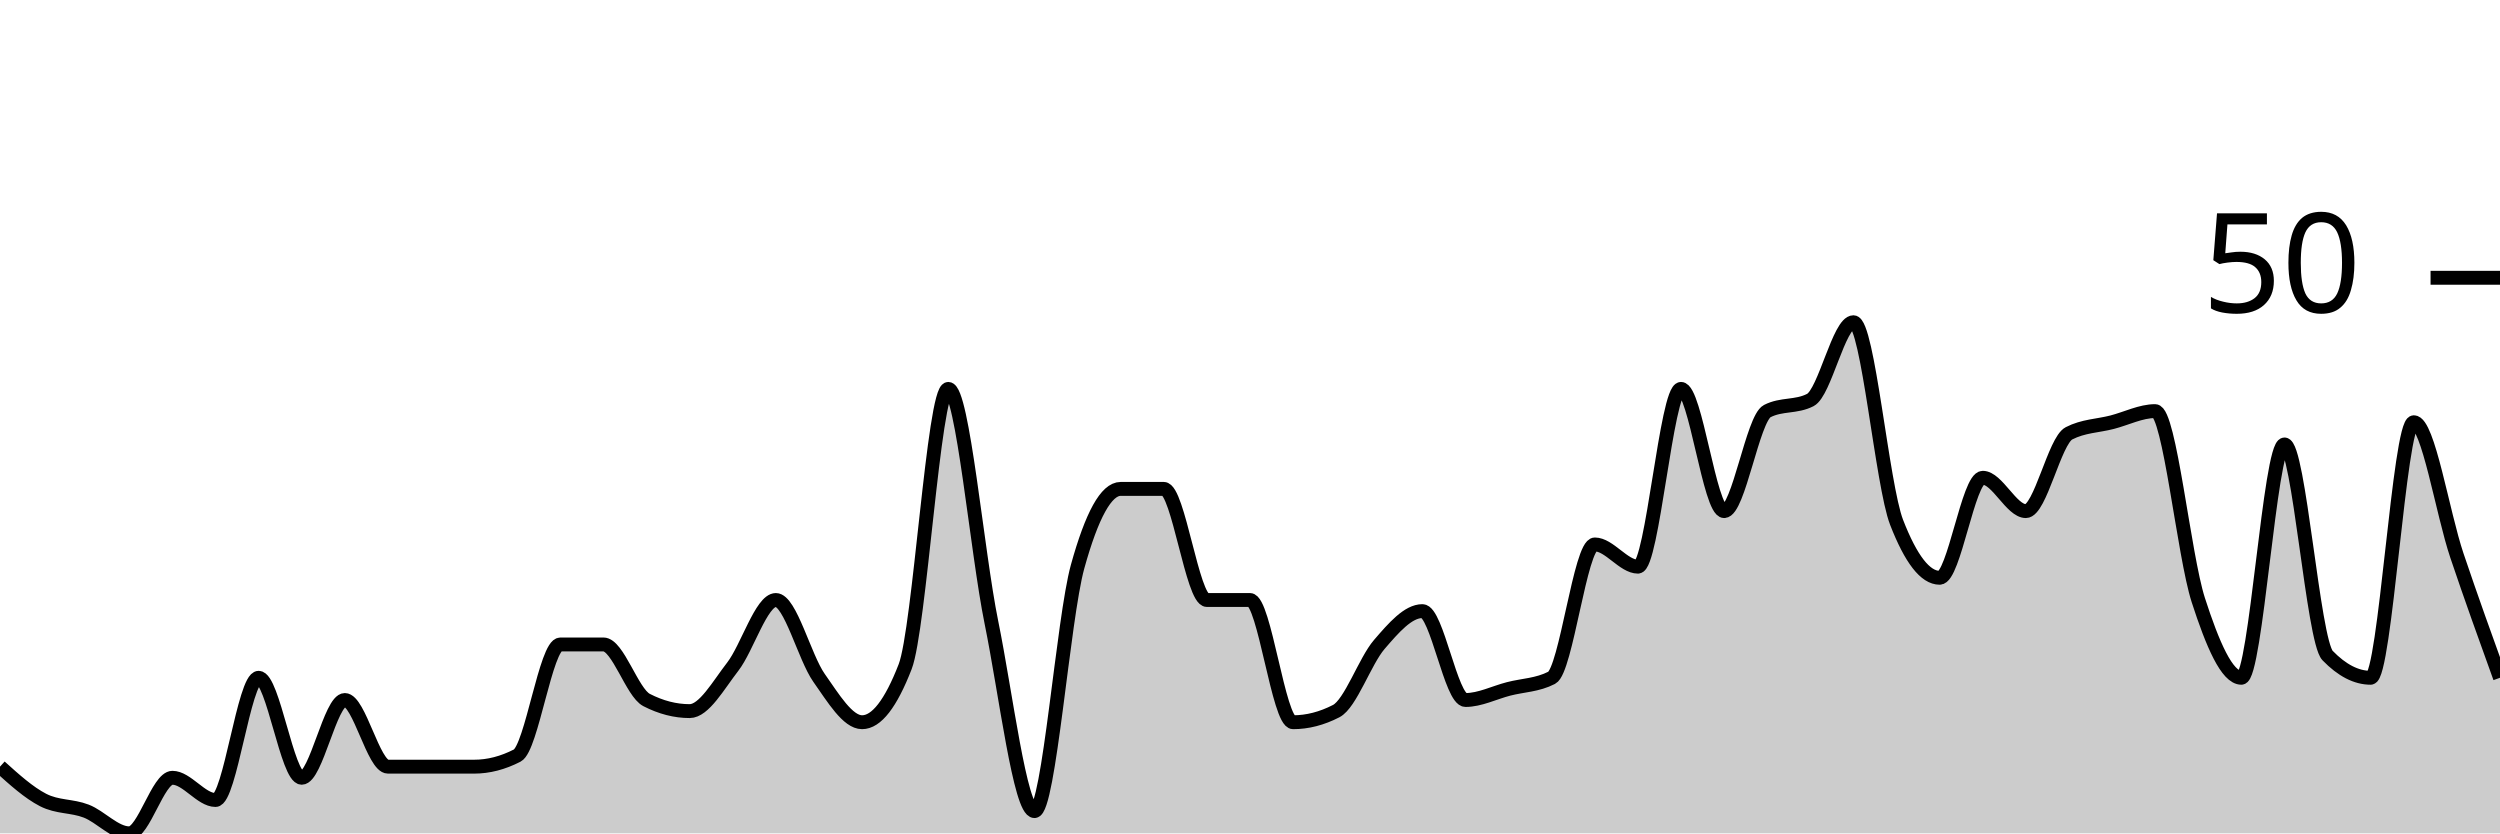
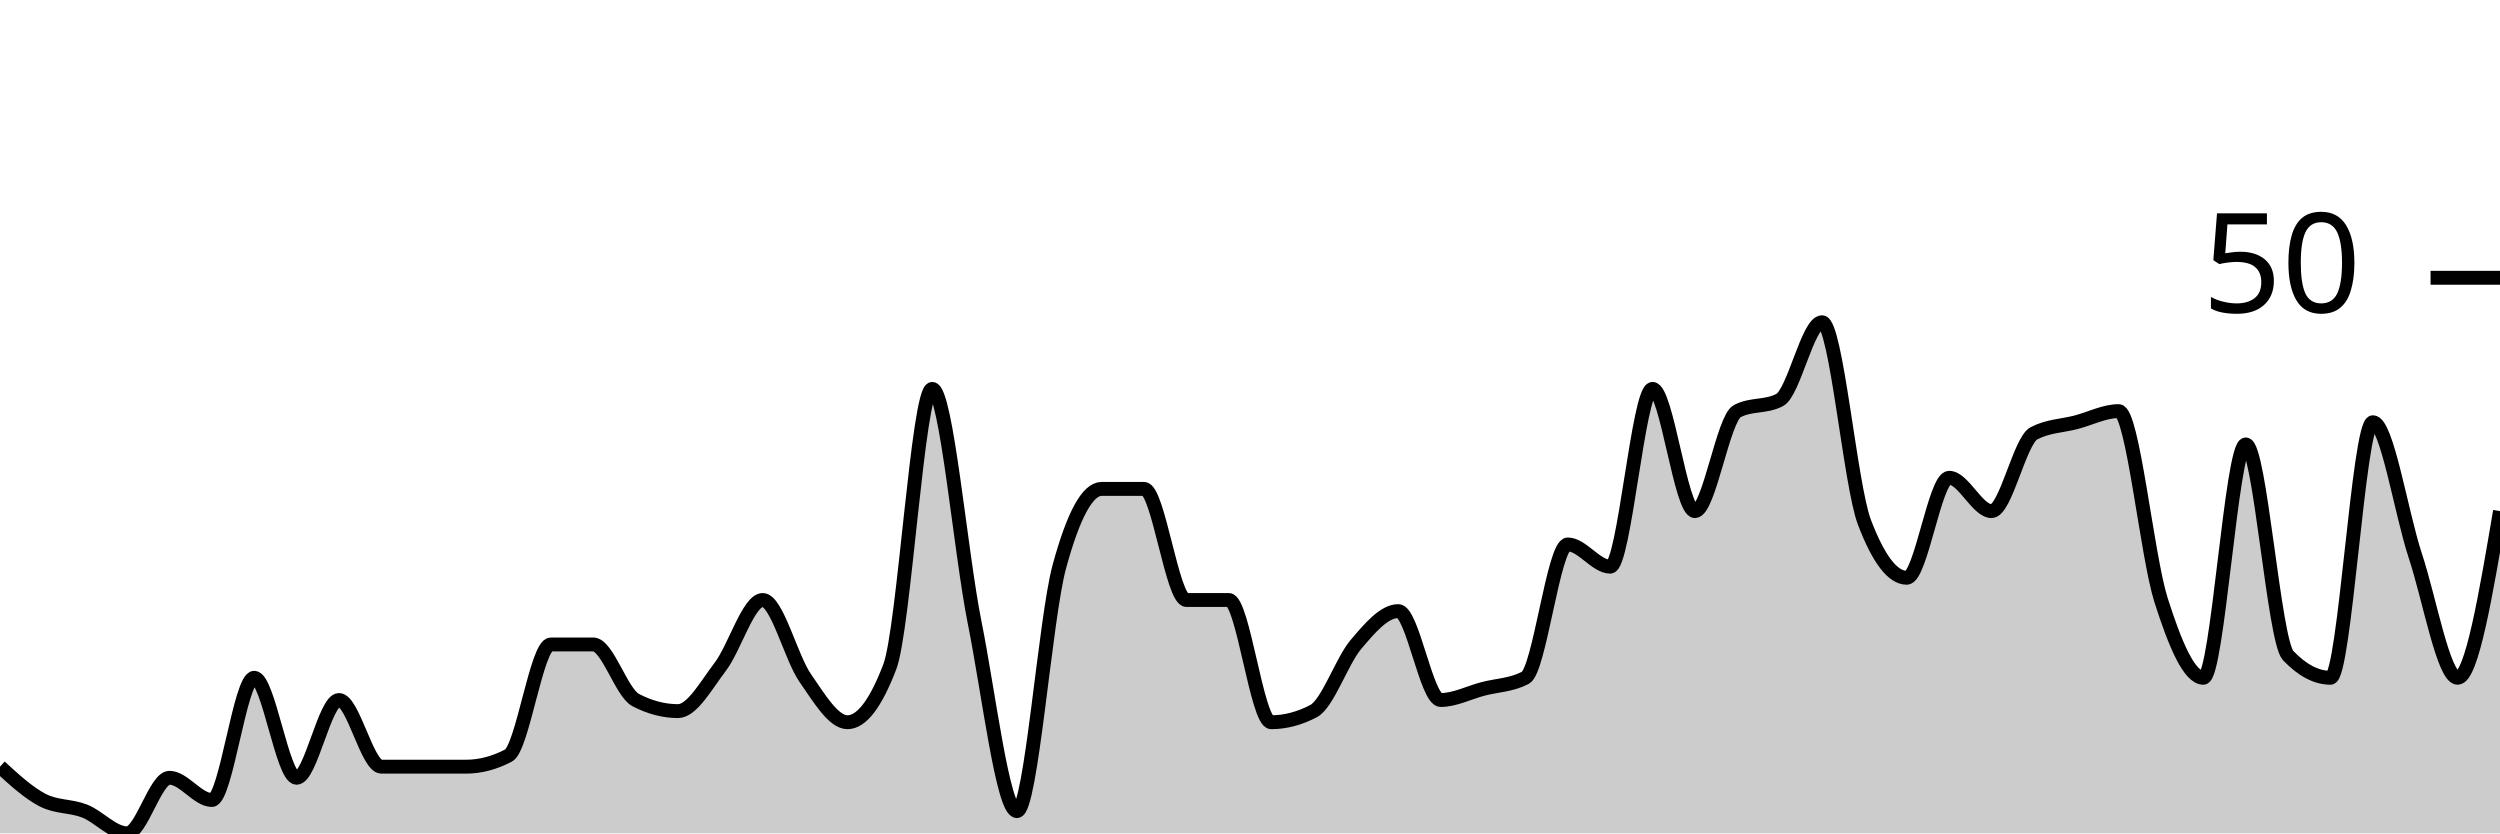
<svg xmlns="http://www.w3.org/2000/svg" viewBox="0 0 180 60">
  <g transform="translate(0,20)">
-     <path class="area" fill="rgba(0, 0, 0, 0.2)" d="M0,35.2C1.034,36.133,2.069,37.067,3.103,37.6C4.138,38.133,5.172,38,6.207,38.4C7.241,38.8,8.276,40,9.31,40C10.345,40,11.379,36,12.414,36C13.448,36,14.483,37.6,15.517,37.6C16.552,37.6,17.586,28.8,18.621,28.8C19.655,28.8,20.69,36,21.724,36C22.759,36,23.793,30.4,24.828,30.4C25.862,30.4,26.897,35.2,27.931,35.2C28.966,35.2,30,35.2,31.034,35.2C32.069,35.2,33.103,35.2,34.138,35.2C35.172,35.2,36.207,34.933,37.241,34.4C38.276,33.867,39.31,26.4,40.345,26.4C41.379,26.4,42.414,26.4,43.448,26.4C44.483,26.4,45.517,29.867,46.552,30.4C47.586,30.933,48.621,31.2,49.655,31.2C50.69,31.2,51.724,29.333,52.759,28C53.793,26.667,54.828,23.2,55.862,23.2C56.897,23.2,57.931,27.333,58.966,28.8C60,30.267,61.034,32,62.069,32C63.103,32,64.138,30.667,65.172,28C66.207,25.333,67.241,8,68.276,8C69.31,8,70.345,19.733,71.379,24.8C72.414,29.867,73.448,38.4,74.483,38.4C75.517,38.4,76.552,24.533,77.586,20.8C78.621,17.067,79.655,15.2,80.69,15.2C81.724,15.2,82.759,15.2,83.793,15.2C84.828,15.2,85.862,23.2,86.897,23.2C87.931,23.2,88.966,23.2,90,23.2C91.034,23.2,92.069,32,93.103,32C94.138,32,95.172,31.733,96.207,31.2C97.241,30.667,98.276,27.6,99.31,26.4C100.345,25.2,101.379,24,102.414,24C103.448,24,104.483,30.4,105.517,30.4C106.552,30.4,107.586,29.867,108.621,29.6C109.655,29.333,110.69,29.333,111.724,28.8C112.759,28.267,113.793,19.2,114.828,19.2C115.862,19.2,116.897,20.8,117.931,20.8C118.966,20.8,120,8,121.034,8C122.069,8,123.103,16.8,124.138,16.8C125.172,16.8,126.207,10.133,127.241,9.6C128.276,9.067,129.31,9.333,130.345,8.8C131.379,8.267,132.414,3.2,133.448,3.2C134.483,3.2,135.517,14.933,136.552,17.6C137.586,20.267,138.621,21.6,139.655,21.6C140.69,21.6,141.724,14.4,142.759,14.4C143.793,14.4,144.828,16.8,145.862,16.8C146.897,16.8,147.931,11.733,148.966,11.2C150,10.667,151.034,10.667,152.069,10.4C153.103,10.133,154.138,9.6,155.172,9.6C156.207,9.6,157.241,20,158.276,23.2C159.31,26.4,160.345,28.8,161.379,28.8C162.414,28.8,163.448,12,164.483,12C165.517,12,166.552,26.133,167.586,27.2C168.621,28.267,169.655,28.8,170.69,28.8C171.724,28.8,172.759,10.4,173.793,10.4C174.828,10.4,175.862,16.933,176.897,20C177.931,23.067,178.966,25.933,180,28.8L180,40C178.966,40,177.931,40,176.897,40C175.862,40,174.828,40,173.793,40C172.759,40,171.724,40,170.69,40C169.655,40,168.621,40,167.586,40C166.552,40,165.517,40,164.483,40C163.448,40,162.414,40,161.379,40C160.345,40,159.31,40,158.276,40C157.241,40,156.207,40,155.172,40C154.138,40,153.103,40,152.069,40C151.034,40,150,40,148.966,40C147.931,40,146.897,40,145.862,40C144.828,40,143.793,40,142.759,40C141.724,40,140.69,40,139.655,40C138.621,40,137.586,40,136.552,40C135.517,40,134.483,40,133.448,40C132.414,40,131.379,40,130.345,40C129.31,40,128.276,40,127.241,40C126.207,40,125.172,40,124.138,40C123.103,40,122.069,40,121.034,40C120,40,118.966,40,117.931,40C116.897,40,115.862,40,114.828,40C113.793,40,112.759,40,111.724,40C110.69,40,109.655,40,108.621,40C107.586,40,106.552,40,105.517,40C104.483,40,103.448,40,102.414,40C101.379,40,100.345,40,99.31,40C98.276,40,97.241,40,96.207,40C95.172,40,94.138,40,93.103,40C92.069,40,91.034,40,90,40C88.966,40,87.931,40,86.897,40C85.862,40,84.828,40,83.793,40C82.759,40,81.724,40,80.69,40C79.655,40,78.621,40,77.586,40C76.552,40,75.517,40,74.483,40C73.448,40,72.414,40,71.379,40C70.345,40,69.31,40,68.276,40C67.241,40,66.207,40,65.172,40C64.138,40,63.103,40,62.069,40C61.034,40,60,40,58.966,40C57.931,40,56.897,40,55.862,40C54.828,40,53.793,40,52.759,40C51.724,40,50.69,40,49.655,40C48.621,40,47.586,40,46.552,40C45.517,40,44.483,40,43.448,40C42.414,40,41.379,40,40.345,40C39.31,40,38.276,40,37.241,40C36.207,40,35.172,40,34.138,40C33.103,40,32.069,40,31.034,40C30,40,28.966,40,27.931,40C26.897,40,25.862,40,24.828,40C23.793,40,22.759,40,21.724,40C20.69,40,19.655,40,18.621,40C17.586,40,16.552,40,15.517,40C14.483,40,13.448,40,12.414,40C11.379,40,10.345,40,9.31,40C8.276,40,7.241,40,6.207,40C5.172,40,4.138,40,3.103,40C2.069,40,1.034,40,0,40Z" />
-     <path class="line" stroke="black" fill="none" d="M0,35.2C1.034,36.133,2.069,37.067,3.103,37.6C4.138,38.133,5.172,38,6.207,38.4C7.241,38.8,8.276,40,9.31,40C10.345,40,11.379,36,12.414,36C13.448,36,14.483,37.6,15.517,37.6C16.552,37.6,17.586,28.8,18.621,28.8C19.655,28.8,20.69,36,21.724,36C22.759,36,23.793,30.4,24.828,30.4C25.862,30.4,26.897,35.2,27.931,35.2C28.966,35.2,30,35.2,31.034,35.2C32.069,35.2,33.103,35.2,34.138,35.2C35.172,35.2,36.207,34.933,37.241,34.4C38.276,33.867,39.31,26.4,40.345,26.4C41.379,26.4,42.414,26.4,43.448,26.4C44.483,26.4,45.517,29.867,46.552,30.4C47.586,30.933,48.621,31.2,49.655,31.2C50.69,31.2,51.724,29.333,52.759,28C53.793,26.667,54.828,23.2,55.862,23.2C56.897,23.2,57.931,27.333,58.966,28.8C60,30.267,61.034,32,62.069,32C63.103,32,64.138,30.667,65.172,28C66.207,25.333,67.241,8,68.276,8C69.31,8,70.345,19.733,71.379,24.8C72.414,29.867,73.448,38.4,74.483,38.4C75.517,38.4,76.552,24.533,77.586,20.8C78.621,17.067,79.655,15.2,80.69,15.2C81.724,15.2,82.759,15.2,83.793,15.2C84.828,15.2,85.862,23.2,86.897,23.2C87.931,23.2,88.966,23.2,90,23.2C91.034,23.2,92.069,32,93.103,32C94.138,32,95.172,31.733,96.207,31.2C97.241,30.667,98.276,27.6,99.31,26.4C100.345,25.2,101.379,24,102.414,24C103.448,24,104.483,30.4,105.517,30.4C106.552,30.4,107.586,29.867,108.621,29.6C109.655,29.333,110.69,29.333,111.724,28.8C112.759,28.267,113.793,19.2,114.828,19.2C115.862,19.2,116.897,20.8,117.931,20.8C118.966,20.8,120,8,121.034,8C122.069,8,123.103,16.8,124.138,16.8C125.172,16.8,126.207,10.133,127.241,9.6C128.276,9.067,129.31,9.333,130.345,8.8C131.379,8.267,132.414,3.2,133.448,3.2C134.483,3.2,135.517,14.933,136.552,17.6C137.586,20.267,138.621,21.6,139.655,21.6C140.69,21.6,141.724,14.4,142.759,14.4C143.793,14.4,144.828,16.8,145.862,16.8C146.897,16.8,147.931,11.733,148.966,11.2C150,10.667,151.034,10.667,152.069,10.4C153.103,10.133,154.138,9.6,155.172,9.6C156.207,9.6,157.241,20,158.276,23.2C159.31,26.4,160.345,28.8,161.379,28.8C162.414,28.8,163.448,12,164.483,12C165.517,12,166.552,26.133,167.586,27.2C168.621,28.267,169.655,28.8,170.69,28.8C171.724,28.8,172.759,10.4,173.793,10.4C174.828,10.4,175.862,16.933,176.897,20C177.931,23.067,178.966,25.933,180,28.8" />
+     <path class="area" fill="rgba(0, 0, 0, 0.2)" d="M0,35.2C1.017,36.133,2.034,37.067,3.051,37.6C4.068,38.133,5.085,38,6.102,38.4C7.119,38.8,8.136,40,9.153,40C10.169,40,11.186,36,12.203,36C13.22,36,14.237,37.6,15.254,37.6C16.271,37.6,17.288,28.8,18.305,28.8C19.322,28.8,20.339,36,21.356,36C22.373,36,23.39,30.4,24.407,30.4C25.424,30.4,26.441,35.2,27.458,35.2C28.475,35.2,29.492,35.2,30.508,35.2C31.525,35.2,32.542,35.2,33.559,35.2C34.576,35.2,35.593,34.933,36.61,34.4C37.627,33.867,38.644,26.4,39.661,26.4C40.678,26.4,41.695,26.4,42.712,26.4C43.729,26.4,44.746,29.867,45.763,30.4C46.78,30.933,47.797,31.2,48.814,31.2C49.831,31.2,50.847,29.333,51.864,28C52.881,26.667,53.898,23.2,54.915,23.2C55.932,23.2,56.949,27.333,57.966,28.8C58.983,30.267,60,32,61.017,32C62.034,32,63.051,30.667,64.068,28C65.085,25.333,66.102,8,67.119,8C68.136,8,69.153,19.733,70.169,24.8C71.186,29.867,72.203,38.4,73.22,38.4C74.237,38.4,75.254,24.533,76.271,20.8C77.288,17.067,78.305,15.2,79.322,15.2C80.339,15.2,81.356,15.2,82.373,15.2C83.39,15.2,84.407,23.2,85.424,23.2C86.441,23.2,87.458,23.2,88.475,23.2C89.492,23.2,90.508,32,91.525,32C92.542,32,93.559,31.733,94.576,31.2C95.593,30.667,96.61,27.6,97.627,26.4C98.644,25.2,99.661,24,100.678,24C101.695,24,102.712,30.4,103.729,30.4C104.746,30.4,105.763,29.867,106.78,29.6C107.797,29.333,108.814,29.333,109.831,28.8C110.847,28.267,111.864,19.2,112.881,19.2C113.898,19.2,114.915,20.8,115.932,20.8C116.949,20.8,117.966,8,118.983,8C120,8,121.017,16.8,122.034,16.8C123.051,16.8,124.068,10.133,125.085,9.6C126.102,9.067,127.119,9.333,128.136,8.8C129.153,8.267,130.169,3.2,131.186,3.2C132.203,3.2,133.22,14.933,134.237,17.6C135.254,20.267,136.271,21.6,137.288,21.6C138.305,21.6,139.322,14.4,140.339,14.4C141.356,14.4,142.373,16.8,143.39,16.8C144.407,16.8,145.424,11.733,146.441,11.2C147.458,10.667,148.475,10.667,149.492,10.4C150.508,10.133,151.525,9.6,152.542,9.6C153.559,9.6,154.576,20,155.593,23.2C156.61,26.4,157.627,28.8,158.644,28.8C159.661,28.8,160.678,12,161.695,12C162.712,12,163.729,26.133,164.746,27.2C165.763,28.267,166.78,28.8,167.797,28.8C168.814,28.8,169.831,10.4,170.847,10.4C171.864,10.4,172.881,16.933,173.898,20C174.915,23.067,175.932,28.8,176.949,28.8C177.966,28.8,178.983,22.8,180,16.8L180,40C178.983,40,177.966,40,176.949,40C175.932,40,174.915,40,173.898,40C172.881,40,171.864,40,170.847,40C169.831,40,168.814,40,167.797,40C166.78,40,165.763,40,164.746,40C163.729,40,162.712,40,161.695,40C160.678,40,159.661,40,158.644,40C157.627,40,156.61,40,155.593,40C154.576,40,153.559,40,152.542,40C151.525,40,150.508,40,149.492,40C148.475,40,147.458,40,146.441,40C145.424,40,144.407,40,143.39,40C142.373,40,141.356,40,140.339,40C139.322,40,138.305,40,137.288,40C136.271,40,135.254,40,134.237,40C133.22,40,132.203,40,131.186,40C130.169,40,129.153,40,128.136,40C127.119,40,126.102,40,125.085,40C124.068,40,123.051,40,122.034,40C121.017,40,120,40,118.983,40C117.966,40,116.949,40,115.932,40C114.915,40,113.898,40,112.881,40C111.864,40,110.847,40,109.831,40C108.814,40,107.797,40,106.78,40C105.763,40,104.746,40,103.729,40C102.712,40,101.695,40,100.678,40C99.661,40,98.644,40,97.627,40C96.61,40,95.593,40,94.576,40C93.559,40,92.542,40,91.525,40C90.508,40,89.492,40,88.475,40C87.458,40,86.441,40,85.424,40C84.407,40,83.39,40,82.373,40C81.356,40,80.339,40,79.322,40C78.305,40,77.288,40,76.271,40C75.254,40,74.237,40,73.22,40C72.203,40,71.186,40,70.169,40C69.153,40,68.136,40,67.119,40C66.102,40,65.085,40,64.068,40C63.051,40,62.034,40,61.017,40C60,40,58.983,40,57.966,40C56.949,40,55.932,40,54.915,40C53.898,40,52.881,40,51.864,40C50.847,40,49.831,40,48.814,40C47.797,40,46.78,40,45.763,40C44.746,40,43.729,40,42.712,40C41.695,40,40.678,40,39.661,40C38.644,40,37.627,40,36.61,40C35.593,40,34.576,40,33.559,40C32.542,40,31.525,40,30.508,40C29.492,40,28.475,40,27.458,40C26.441,40,25.424,40,24.407,40C23.39,40,22.373,40,21.356,40C20.339,40,19.322,40,18.305,40C17.288,40,16.271,40,15.254,40C14.237,40,13.22,40,12.203,40C11.186,40,10.169,40,9.153,40C8.136,40,7.119,40,6.102,40C5.085,40,4.068,40,3.051,40C2.034,40,1.017,40,0,40Z" />
+     <path class="line" stroke="black" fill="none" d="M0,35.2C1.017,36.133,2.034,37.067,3.051,37.6C4.068,38.133,5.085,38,6.102,38.4C7.119,38.8,8.136,40,9.153,40C10.169,40,11.186,36,12.203,36C13.22,36,14.237,37.6,15.254,37.6C16.271,37.6,17.288,28.8,18.305,28.8C19.322,28.8,20.339,36,21.356,36C22.373,36,23.39,30.4,24.407,30.4C25.424,30.4,26.441,35.2,27.458,35.2C28.475,35.2,29.492,35.2,30.508,35.2C31.525,35.2,32.542,35.2,33.559,35.2C34.576,35.2,35.593,34.933,36.61,34.4C37.627,33.867,38.644,26.4,39.661,26.4C40.678,26.4,41.695,26.4,42.712,26.4C43.729,26.4,44.746,29.867,45.763,30.4C46.78,30.933,47.797,31.2,48.814,31.2C49.831,31.2,50.847,29.333,51.864,28C52.881,26.667,53.898,23.2,54.915,23.2C55.932,23.2,56.949,27.333,57.966,28.8C58.983,30.267,60,32,61.017,32C62.034,32,63.051,30.667,64.068,28C65.085,25.333,66.102,8,67.119,8C68.136,8,69.153,19.733,70.169,24.8C71.186,29.867,72.203,38.4,73.22,38.4C74.237,38.4,75.254,24.533,76.271,20.8C77.288,17.067,78.305,15.2,79.322,15.2C80.339,15.2,81.356,15.2,82.373,15.2C83.39,15.2,84.407,23.2,85.424,23.2C86.441,23.2,87.458,23.2,88.475,23.2C89.492,23.2,90.508,32,91.525,32C92.542,32,93.559,31.733,94.576,31.2C95.593,30.667,96.61,27.6,97.627,26.4C98.644,25.2,99.661,24,100.678,24C101.695,24,102.712,30.4,103.729,30.4C104.746,30.4,105.763,29.867,106.78,29.6C107.797,29.333,108.814,29.333,109.831,28.8C110.847,28.267,111.864,19.2,112.881,19.2C113.898,19.2,114.915,20.8,115.932,20.8C116.949,20.8,117.966,8,118.983,8C120,8,121.017,16.8,122.034,16.8C123.051,16.8,124.068,10.133,125.085,9.6C126.102,9.067,127.119,9.333,128.136,8.8C129.153,8.267,130.169,3.2,131.186,3.2C132.203,3.2,133.22,14.933,134.237,17.6C135.254,20.267,136.271,21.6,137.288,21.6C138.305,21.6,139.322,14.4,140.339,14.4C141.356,14.4,142.373,16.8,143.39,16.8C144.407,16.8,145.424,11.733,146.441,11.2C147.458,10.667,148.475,10.667,149.492,10.4C150.508,10.133,151.525,9.6,152.542,9.6C153.559,9.6,154.576,20,155.593,23.2C156.61,26.4,157.627,28.8,158.644,28.8C159.661,28.8,160.678,12,161.695,12C162.712,12,163.729,26.133,164.746,27.2C165.763,28.267,166.78,28.8,167.797,28.8C168.814,28.8,169.831,10.4,170.847,10.4C171.864,10.4,172.881,16.933,173.898,20C174.915,23.067,175.932,28.8,176.949,28.8C177.966,28.8,178.983,22.8,180,16.8" />
    <path class="axis-ceiling" stroke-width="1" stroke="black" fill="none" d="M175,0L180,0" />
    <text class="axis-ceiling-label" font-family="sans-serif" text-anchor="end" font-size="10px" x="170" y="2.5">50</text>
  </g>
</svg>
